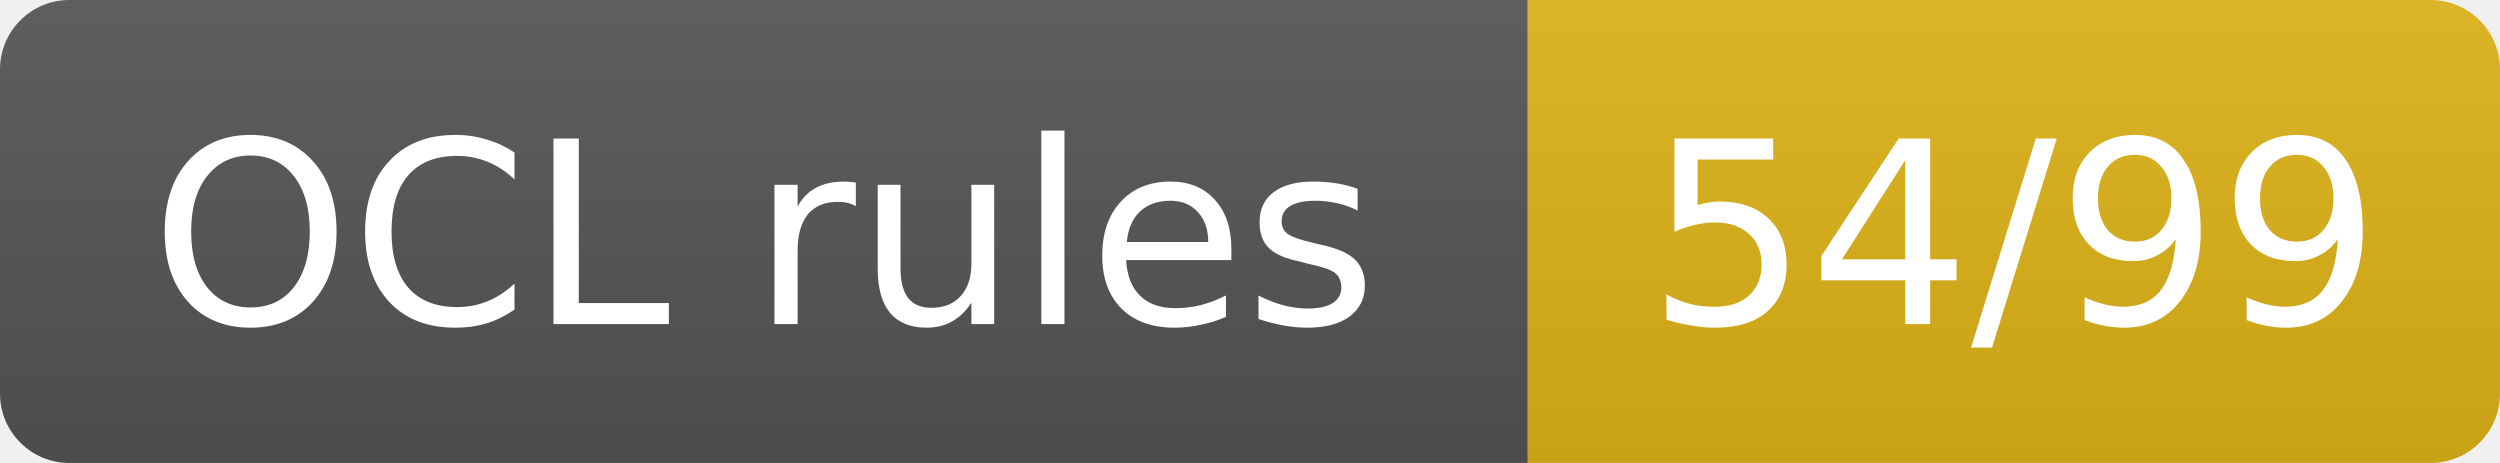
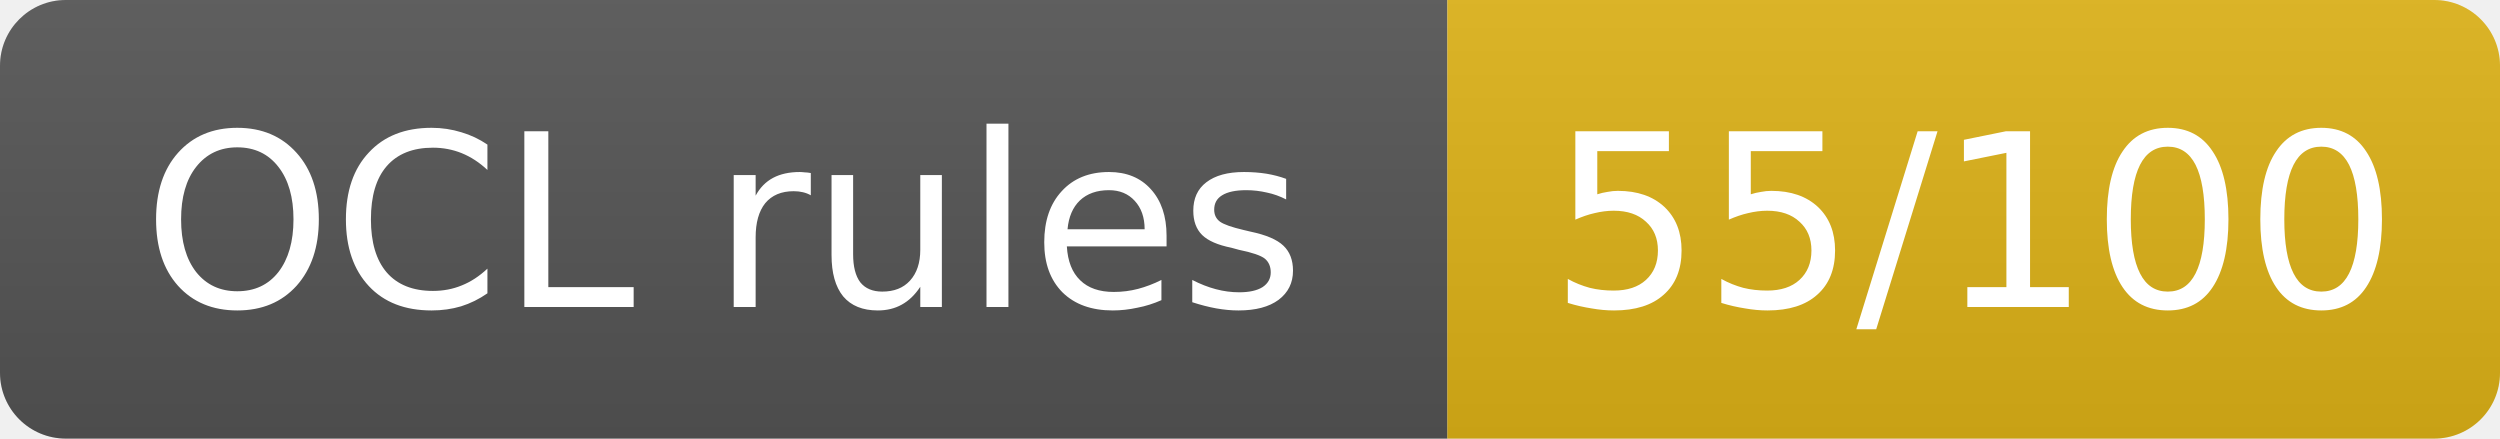
- <svg xmlns="http://www.w3.org/2000/svg" width="108" height="20" role="img" aria-label="OCL rules: 54/99">
+ <svg xmlns="http://www.w3.org/2000/svg" width="114" height="20" role="img" aria-label="OCL rules: 55/100">
  <linearGradient id="s" x2="0" y2="100%">
    <stop offset="0" stop-color="#bbb" stop-opacity=".1" />
    <stop offset="1" stop-opacity=".1" />
  </linearGradient>
  <clipPath id="r">
-     <rect width="108" height="20" rx="3" fill="#fff" />
+     <rect width="114" height="20" rx="3" fill="#fff" />
  </clipPath>
  <g clip-path="url(#r)">
    <rect width="66" height="20" fill="#555" />
-     <rect x="66" width="42" height="20" fill="#dfb317" />
-     <rect width="108" height="20" fill="url(#s)" />
+     <rect x="66" width="48" height="20" fill="#dfb317" />
+     <rect width="114" height="20" fill="url(#s)" />
  </g>
  <g fill="#fff" text-anchor="middle" font-family="Verdana,Geneva,DejaVu Sans,sans-serif" font-size="11">
    <text x="33.0" y="14">OCL rules</text>
-     <text x="87.0" y="14">54/99</text>
+     <text x="90.0" y="14">55/100</text>
  </g>
</svg>
